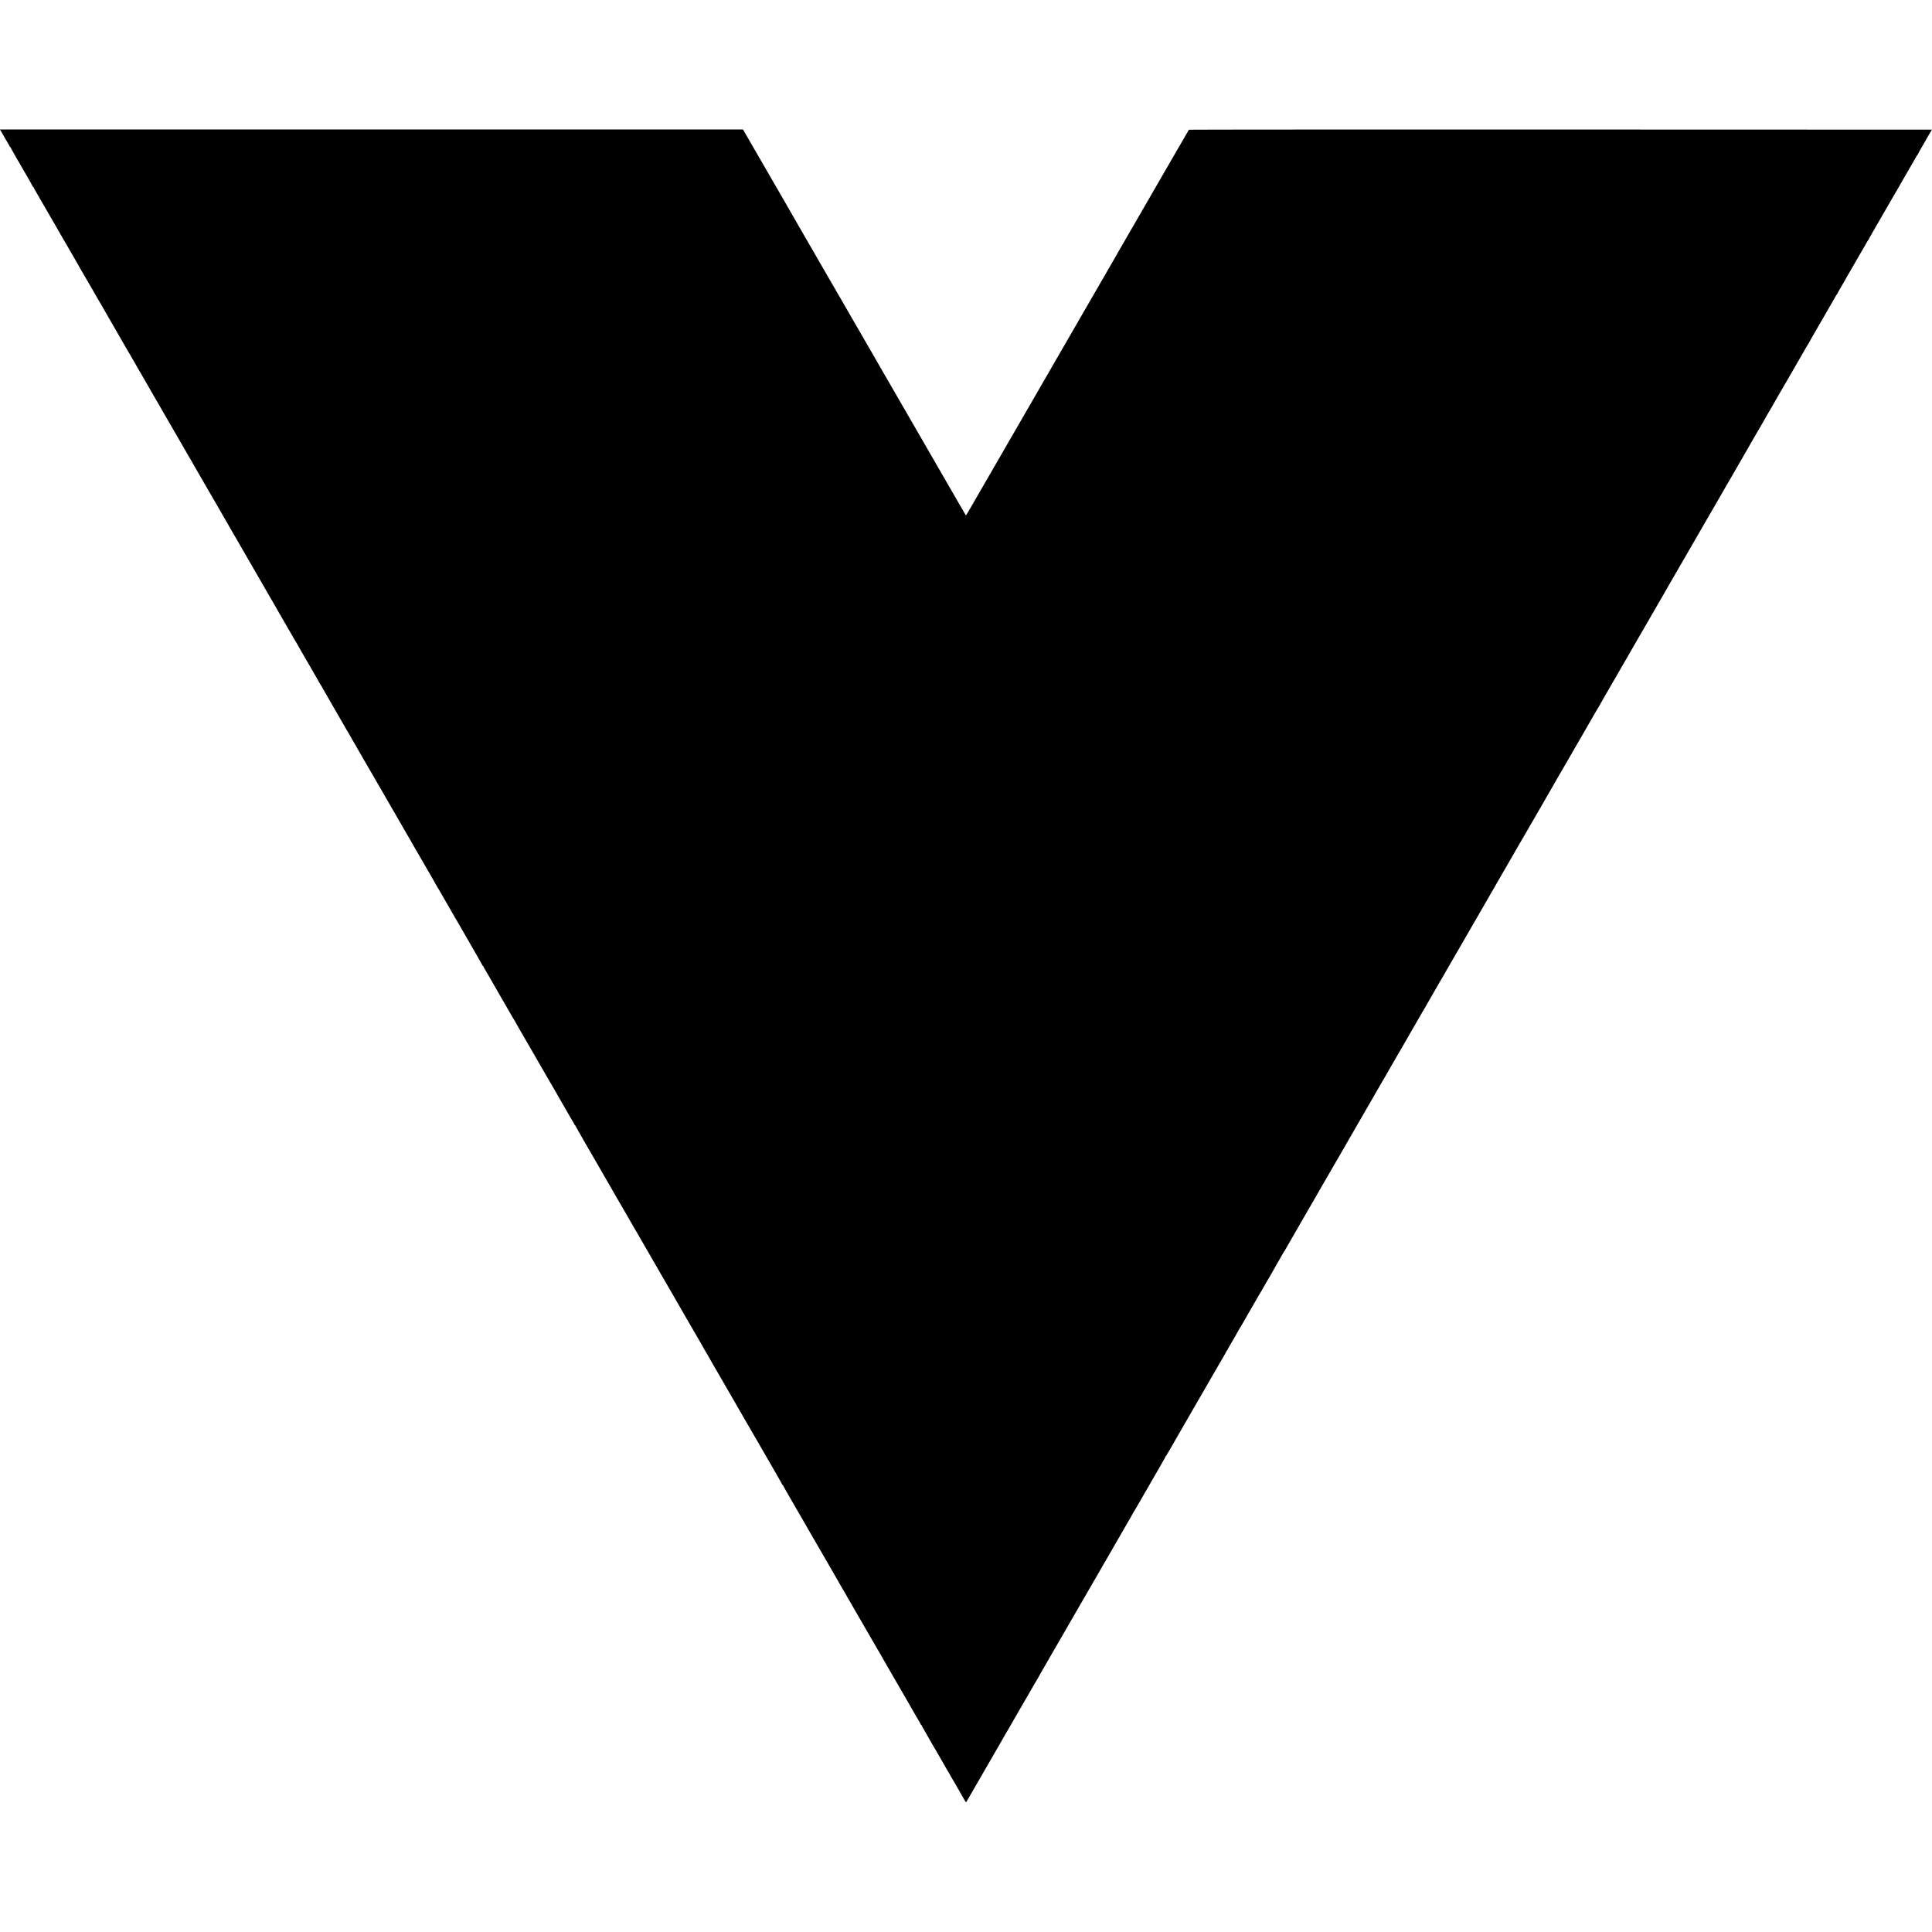
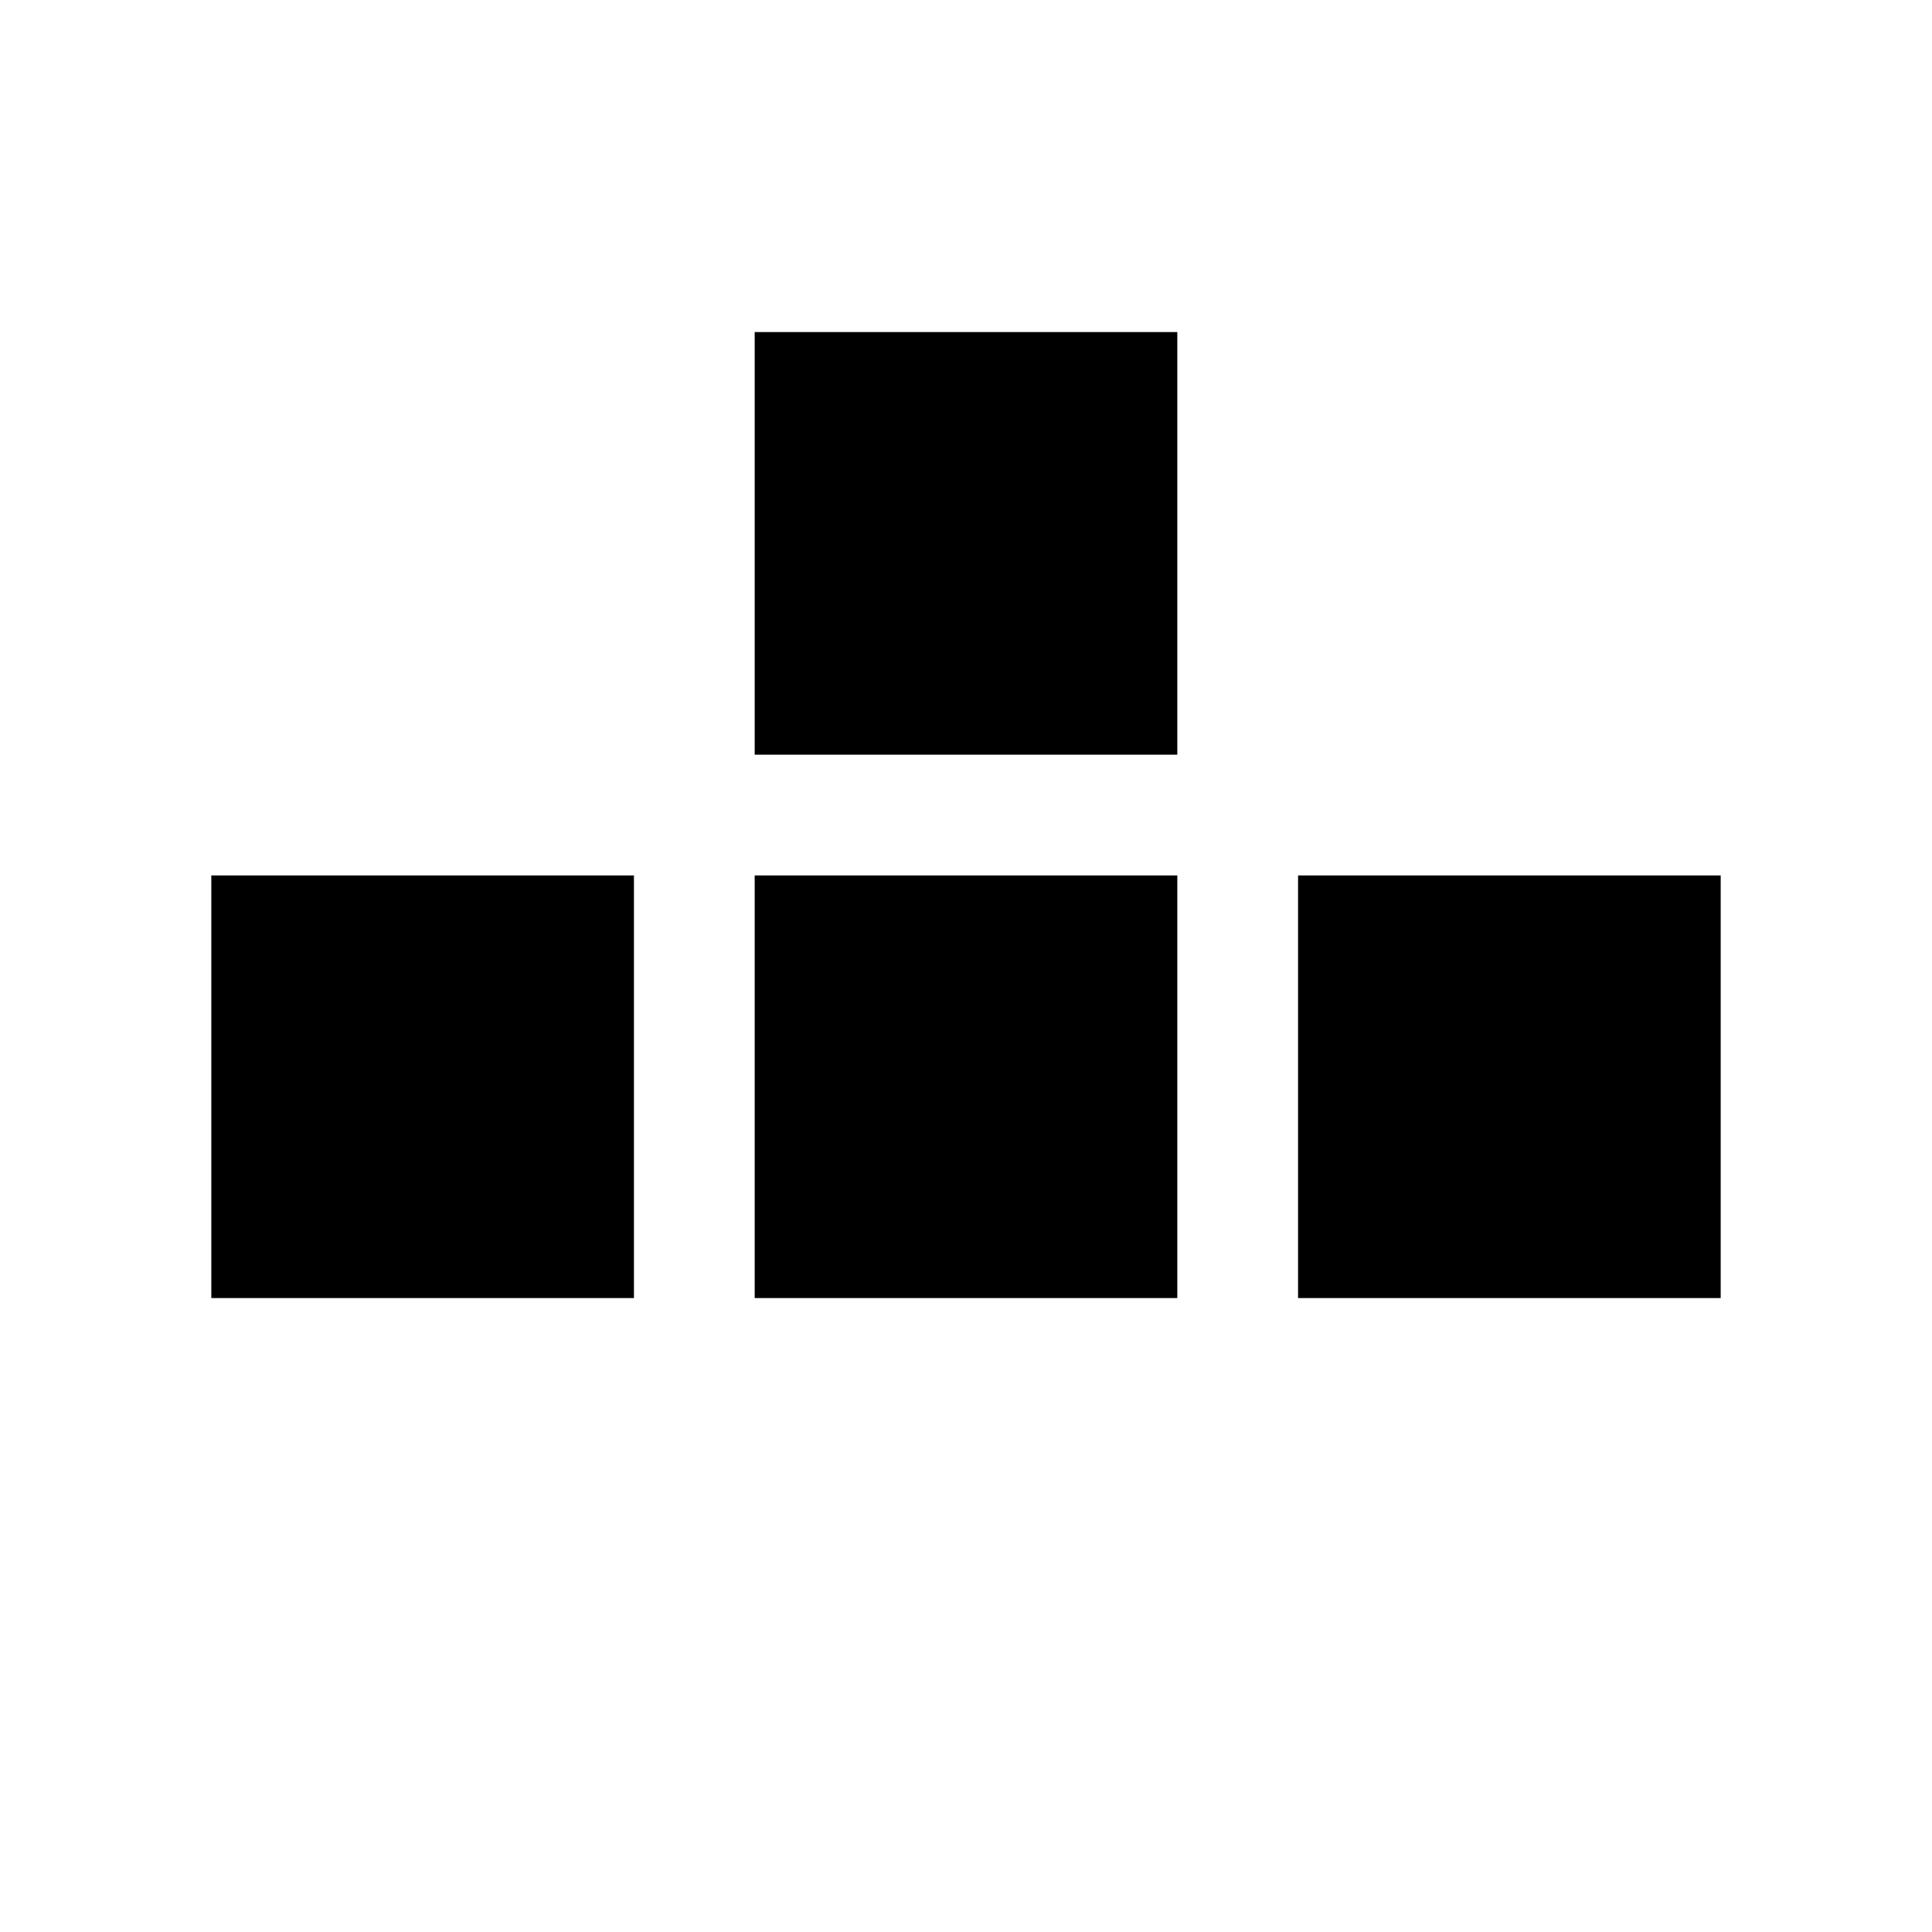
- <svg xmlns="http://www.w3.org/2000/svg" version="1.0" width="16pt" height="16pt" viewBox="0 0 16 16" preserveAspectRatio="xMidYMid meet">
-   <g transform="translate(0,16) scale(0.00032,-0.00032)" fill="#000000" stroke="none">
-     <path d="M18 46618 c45 -75 122 -207 122 -211 0 -2 25 -45 55 -95 30 -50 55 -96 55 -102 0 -5 5 -10 10 -10 6 0 10 -4 10 -9 0 -5 73 -135 161 -288 89 -153 173 -298 187 -323 14 -25 32 -57 41 -72 88 -149 187 -324 189 -335 2 -7 8 -13 13 -13 5 0 9 -4 9 -10 0 -5 46 -89 103 -187 175 -302 490 -846 507 -876 8 -16 20 -36 25 -45 28 -46 290 -498 339 -585 13 -23 74 -129 136 -236 61 -107 123 -215 137 -240 14 -25 29 -50 33 -56 5 -5 23 -37 40 -70 18 -33 38 -67 44 -75 11 -16 21 -33 63 -109 14 -25 29 -50 33 -56 4 -5 21 -35 38 -65 55 -100 261 -455 269 -465 4 -5 14 -21 20 -35 15 -29 41 -75 103 -180 24 -41 52 -88 60 -105 9 -16 57 -100 107 -185 112 -193 362 -626 380 -660 8 -14 23 -38 33 -55 11 -16 23 -37 27 -45 4 -8 26 -46 48 -85 23 -38 53 -90 67 -115 46 -81 64 -113 178 -310 62 -107 121 -210 132 -227 37 -67 56 -99 85 -148 16 -27 32 -57 36 -65 4 -8 15 -27 25 -42 9 -15 53 -89 96 -165 44 -76 177 -307 296 -513 120 -206 268 -463 330 -570 131 -227 117 -203 200 -348 36 -62 73 -125 82 -140 10 -15 21 -34 25 -42 4 -8 20 -37 36 -65 17 -27 38 -65 48 -82 49 -85 64 -111 87 -153 13 -25 28 -49 32 -55 4 -5 78 -134 165 -285 87 -151 166 -288 176 -305 10 -16 26 -43 35 -59 9 -17 125 -217 257 -445 132 -229 253 -441 270 -471 17 -30 45 -79 64 -108 18 -29 33 -54 33 -57 0 -2 20 -37 44 -77 24 -40 123 -212 221 -383 97 -170 190 -330 205 -355 16 -25 39 -65 53 -90 13 -25 81 -144 152 -265 70 -121 137 -238 150 -260 12 -22 37 -65 55 -95 18 -30 43 -73 55 -95 12 -22 48 -85 80 -140 77 -132 163 -280 190 -330 13 -22 71 -123 130 -225 59 -102 116 -199 126 -217 10 -17 29 -50 43 -72 15 -22 26 -43 26 -45 0 -2 27 -50 60 -106 33 -56 60 -103 60 -105 0 -2 55 -98 90 -155 8 -14 182 -316 239 -414 13 -22 45 -79 72 -124 27 -46 49 -86 49 -89 0 -2 14 -24 30 -48 16 -24 30 -46 30 -49 0 -5 74 -135 100 -176 5 -8 24 -42 43 -75 50 -88 58 -101 262 -455 104 -179 199 -345 213 -370 14 -25 28 -49 32 -55 4 -5 17 -26 28 -45 10 -19 62 -109 114 -200 114 -197 133 -230 170 -295 16 -27 33 -57 38 -65 17 -28 96 -165 103 -180 4 -8 16 -28 26 -45 10 -16 77 -131 148 -255 72 -124 181 -313 243 -420 62 -107 121 -209 131 -227 35 -62 323 -560 392 -678 38 -66 83 -145 100 -175 16 -30 33 -59 37 -65 4 -5 17 -27 29 -47 34 -61 56 -100 90 -156 17 -29 31 -55 31 -57 0 -2 17 -32 39 -67 21 -35 134 -229 251 -433 117 -203 235 -407 261 -451 27 -45 49 -85 49 -88 0 -4 8 -19 19 -34 15 -21 200 -341 309 -533 10 -19 33 -58 51 -87 17 -29 31 -54 31 -56 0 -2 25 -44 55 -94 30 -50 55 -95 55 -98 0 -4 6 -15 14 -23 7 -9 27 -41 43 -71 17 -30 170 -297 342 -594 171 -296 311 -542 311 -547 0 -5 5 -9 10 -9 6 0 10 -4 10 -10 0 -5 22 -47 49 -92 27 -46 58 -99 68 -118 24 -43 81 -140 93 -160 5 -8 66 -114 135 -235 69 -121 130 -227 135 -235 12 -21 259 -447 283 -490 10 -19 28 -47 38 -62 11 -14 19 -29 19 -32 0 -3 37 -69 83 -148 99 -170 305 -526 337 -583 13 -22 31 -53 41 -70 11 -16 22 -37 26 -45 7 -14 82 -146 103 -180 14 -24 181 -311 205 -355 13 -22 46 -80 75 -130 29 -49 64 -110 78 -135 14 -25 51 -88 82 -140 31 -52 59 -102 63 -110 4 -8 18 -33 31 -55 205 -353 284 -489 309 -535 17 -30 45 -78 62 -106 18 -28 36 -60 39 -72 4 -12 12 -22 17 -22 5 0 9 -4 9 -10 0 -5 109 -197 241 -427 133 -230 250 -431 259 -448 51 -90 222 -385 280 -485 37 -63 78 -135 92 -160 14 -25 67 -117 118 -205 51 -88 101 -175 111 -193 34 -58 55 -95 149 -257 51 -88 101 -173 110 -190 9 -16 76 -131 147 -255 72 -124 140 -241 151 -260 61 -108 281 -489 355 -615 38 -66 77 -133 87 -150 35 -63 91 -161 100 -175 14 -23 99 -169 128 -220 54 -97 135 -235 142 -245 4 -5 20 -32 35 -60 26 -48 238 -416 276 -480 10 -16 26 -46 37 -65 30 -53 382 -661 403 -695 10 -16 22 -37 26 -45 4 -8 26 -48 50 -88 24 -41 43 -75 43 -77 0 -2 22 -40 50 -85 27 -45 50 -84 50 -86 0 -3 38 -69 83 -147 84 -142 302 -520 340 -587 10 -19 34 -60 52 -90 18 -30 44 -75 57 -100 14 -25 45 -79 70 -120 25 -41 56 -96 70 -121 14 -25 77 -133 138 -240 62 -107 122 -210 132 -229 25 -43 310 -535 337 -581 11 -19 26 -45 34 -59 17 -32 238 -414 266 -460 11 -19 24 -41 28 -49 3 -7 75 -133 160 -278 84 -146 153 -269 153 -274 0 -5 5 -9 10 -9 6 0 10 -4 10 -10 0 -5 82 -150 181 -322 182 -314 201 -346 240 -415 12 -21 80 -139 152 -263 71 -124 141 -245 155 -270 14 -25 28 -49 32 -55 6 -8 145 -248 220 -380 37 -66 209 -362 229 -395 11 -19 24 -42 28 -49 4 -8 67 -118 140 -243 73 -125 133 -230 133 -233 0 -2 15 -28 33 -57 19 -29 47 -78 64 -108 17 -30 53 -93 79 -139 53 -90 82 -141 157 -272 82 -142 115 -199 381 -659 142 -245 268 -463 281 -485 12 -22 71 -125 132 -230 60 -104 172 -298 248 -430 76 -132 146 -253 156 -270 11 -16 22 -36 26 -44 3 -8 30 -54 60 -103 29 -49 53 -91 53 -93 0 -3 18 -34 40 -70 22 -36 40 -67 40 -69 0 -2 37 -66 81 -142 45 -77 98 -168 119 -204 20 -36 47 -81 58 -100 12 -19 27 -47 33 -62 6 -16 15 -28 20 -28 5 0 9 -4 9 -9 0 -6 63 -118 140 -251 77 -133 140 -243 140 -245 0 -2 18 -33 41 -70 22 -37 49 -83 60 -101 10 -19 29 -51 40 -71 25 -45 109 -189 126 -218 7 -11 17 -29 22 -40 6 -11 22 -38 35 -60 14 -22 37 -62 52 -90 14 -27 35 -62 45 -77 11 -14 19 -29 19 -32 0 -3 18 -35 40 -71 22 -36 40 -67 40 -69 0 -2 19 -35 42 -72 23 -38 55 -94 72 -124 26 -47 139 -244 171 -298 6 -9 21 -36 34 -60 28 -48 37 -51 51 -19 6 12 19 36 29 52 10 17 27 46 38 65 11 19 104 181 208 360 103 179 199 345 213 370 14 25 42 74 64 109 21 34 38 65 38 67 0 2 18 33 40 69 22 36 40 67 40 69 0 3 177 310 199 346 16 26 136 234 140 244 2 5 25 44 52 88 27 44 49 81 49 84 0 2 18 34 40 70 22 36 40 67 40 69 0 2 20 36 43 77 35 58 169 289 297 513 9 17 50 86 90 155 40 69 86 150 103 180 16 30 35 62 41 70 6 8 16 24 22 35 35 64 72 129 167 293 59 100 116 199 127 220 11 20 30 53 41 72 43 72 1070 1850 1121 1940 14 25 65 113 113 195 48 83 96 166 107 185 10 19 28 50 38 68 11 18 73 124 137 235 64 111 175 303 246 427 71 124 173 299 225 390 52 91 116 202 143 248 27 45 49 85 49 89 0 4 6 14 14 22 7 9 28 43 46 76 26 47 251 436 378 655 11 19 29 51 40 70 11 19 101 176 201 348 99 172 181 317 181 323 0 5 5 9 10 9 6 0 10 5 10 11 0 6 8 23 18 37 11 15 32 52 49 82 16 30 130 228 253 440 122 212 234 405 248 430 13 25 39 70 57 100 39 65 69 117 130 225 25 44 50 87 55 95 12 19 78 134 220 380 61 107 129 224 150 260 161 277 222 382 246 425 15 28 47 83 71 123 24 41 43 78 43 83 0 5 4 9 8 9 4 0 13 12 19 28 7 15 23 45 36 67 66 110 277 478 277 483 0 3 6 13 14 21 7 9 27 41 43 71 17 30 45 80 63 110 34 57 375 649 394 685 6 11 16 27 22 35 6 8 26 42 44 75 18 33 41 74 51 90 10 17 24 41 32 55 54 97 72 128 88 152 11 14 19 28 19 30 0 3 79 141 175 308 96 167 175 305 175 308 0 3 6 13 14 21 7 9 26 39 41 66 33 60 276 483 338 587 24 40 46 80 50 88 4 8 13 24 20 35 14 23 95 163 125 215 11 19 52 91 92 160 40 69 80 139 90 155 9 17 103 179 207 360 105 182 200 346 211 365 103 181 463 802 489 845 7 11 15 27 19 35 4 8 29 51 55 95 64 110 828 1433 848 1470 9 17 24 41 33 55 9 14 29 48 45 77 15 28 52 93 82 145 30 51 62 107 71 123 17 30 231 398 400 690 51 88 103 179 115 202 12 23 26 48 32 55 6 7 24 38 40 68 17 30 61 107 98 170 37 63 84 144 103 180 19 36 41 72 48 81 8 8 14 18 14 21 0 4 27 51 59 106 32 55 72 124 89 154 16 29 71 125 122 213 51 88 104 180 118 205 13 25 28 50 32 55 4 6 17 26 28 45 11 19 45 80 77 135 31 55 66 116 77 135 11 19 88 152 171 295 401 694 620 1072 650 1125 11 19 87 152 170 295 83 143 158 273 166 288 9 16 21 36 26 45 6 9 31 52 55 96 25 43 54 94 66 115 11 20 95 164 186 321 91 157 173 299 182 315 9 17 26 46 37 65 12 19 66 114 121 210 56 96 108 186 117 200 8 14 24 40 34 59 24 45 383 664 412 713 5 9 17 29 26 45 15 28 120 210 241 419 36 61 68 117 72 125 4 8 12 23 19 34 35 57 245 420 262 453 11 20 35 61 53 90 17 29 32 54 32 56 0 3 28 51 62 108 33 57 70 119 80 138 10 19 23 42 28 50 5 8 32 53 59 100 27 47 149 258 271 470 122 212 234 405 248 430 30 53 62 108 80 135 6 11 15 27 19 35 4 8 85 150 181 315 96 165 187 323 202 350 31 56 116 202 130 225 5 8 25 42 43 75 19 33 92 159 162 280 149 257 157 271 202 350 19 33 38 67 43 75 9 14 228 392 275 475 12 22 55 96 95 165 40 69 80 139 90 155 24 42 202 350 221 383 9 15 27 47 41 72 14 25 75 131 136 236 61 106 121 210 134 232 99 172 271 470 279 482 5 8 23 40 40 70 18 30 81 141 142 245 60 105 121 210 135 235 14 25 71 124 127 220 56 96 143 247 194 335 51 88 96 167 102 175 14 24 180 311 204 355 23 43 340 590 356 615 5 8 50 87 101 175 171 301 517 898 582 1008 25 43 46 81 46 83 0 2 12 23 27 47 14 23 40 67 56 97 16 30 35 62 42 70 7 8 15 22 18 30 4 8 20 38 37 65 16 28 33 57 37 65 6 12 111 196 143 250 5 8 55 95 112 193 57 98 113 195 126 215 12 20 27 46 32 57 6 11 14 27 20 35 5 8 76 130 156 270 80 140 165 287 187 325 23 39 52 90 66 115 13 25 30 52 37 61 8 8 14 18 14 21 0 4 41 77 92 165 50 87 175 302 276 478 101 176 208 360 236 408 28 49 67 117 86 152 19 35 41 70 48 77 6 6 12 15 12 19 0 7 124 224 167 291 12 21 23 40 23 42 0 2 21 40 46 83 26 43 55 92 64 109 54 95 327 568 354 614 19 30 45 75 59 100 71 128 82 145 89 148 4 2 8 8 8 13 0 5 42 82 94 172 311 538 496 858 518 897 14 25 40 70 58 100 18 30 42 71 53 90 10 19 79 139 152 265 73 127 142 246 153 265 10 19 43 76 72 125 29 50 63 108 75 130 65 116 80 140 87 143 4 2 8 8 8 12 0 8 114 212 140 250 6 8 14 24 20 35 5 11 54 97 108 190 l100 170 -9611 3 c-5286 1 -9614 -1 -9618 -5 -5 -6 -419 -719 -619 -1068 -89 -155 -267 -463 -323 -560 -38 -66 -81 -140 -95 -165 -31 -56 -263 -457 -526 -910 -110 -190 -224 -388 -254 -440 -29 -52 -61 -109 -71 -125 -23 -39 -243 -420 -268 -465 -11 -19 -204 -352 -428 -740 -224 -388 -477 -826 -563 -975 -85 -148 -185 -322 -222 -385 -37 -63 -120 -207 -185 -320 -65 -113 -177 -306 -248 -430 -72 -124 -172 -297 -222 -385 -51 -88 -142 -245 -202 -350 -131 -226 -247 -427 -408 -705 -65 -113 -249 -432 -410 -710 -160 -278 -388 -673 -506 -877 -118 -205 -216 -373 -219 -373 -3 0 -52 82 -109 183 -58 100 -144 250 -192 332 -95 164 -402 696 -647 1120 -85 149 -228 396 -317 550 -212 365 -982 1700 -1008 1745 -10 19 -43 76 -72 125 -29 50 -64 110 -77 135 -14 25 -63 110 -110 190 -47 80 -96 165 -110 190 -14 25 -99 171 -188 325 -89 154 -174 300 -188 325 -13 25 -64 113 -112 195 -48 83 -140 242 -205 355 -65 113 -183 317 -263 454 -79 137 -152 264 -163 282 -50 89 -335 583 -354 614 -12 19 -34 58 -50 85 -15 28 -129 226 -253 440 -124 215 -235 408 -247 430 -12 22 -69 121 -127 220 -58 99 -226 389 -373 645 -148 256 -324 561 -392 678 -67 117 -134 232 -147 255 -13 23 -33 59 -46 80 l-22 37 -9615 0 -9615 0 20 -32z" />
-   </g>
+ <svg xmlns="http://www.w3.org/2000/svg" viewBox="0 0 64 64">
+   <path d="M25 11h14v14H25zM7 29h14v14H7zM25 29h14v14H25zM43 29h14v14H43z" />
</svg>
